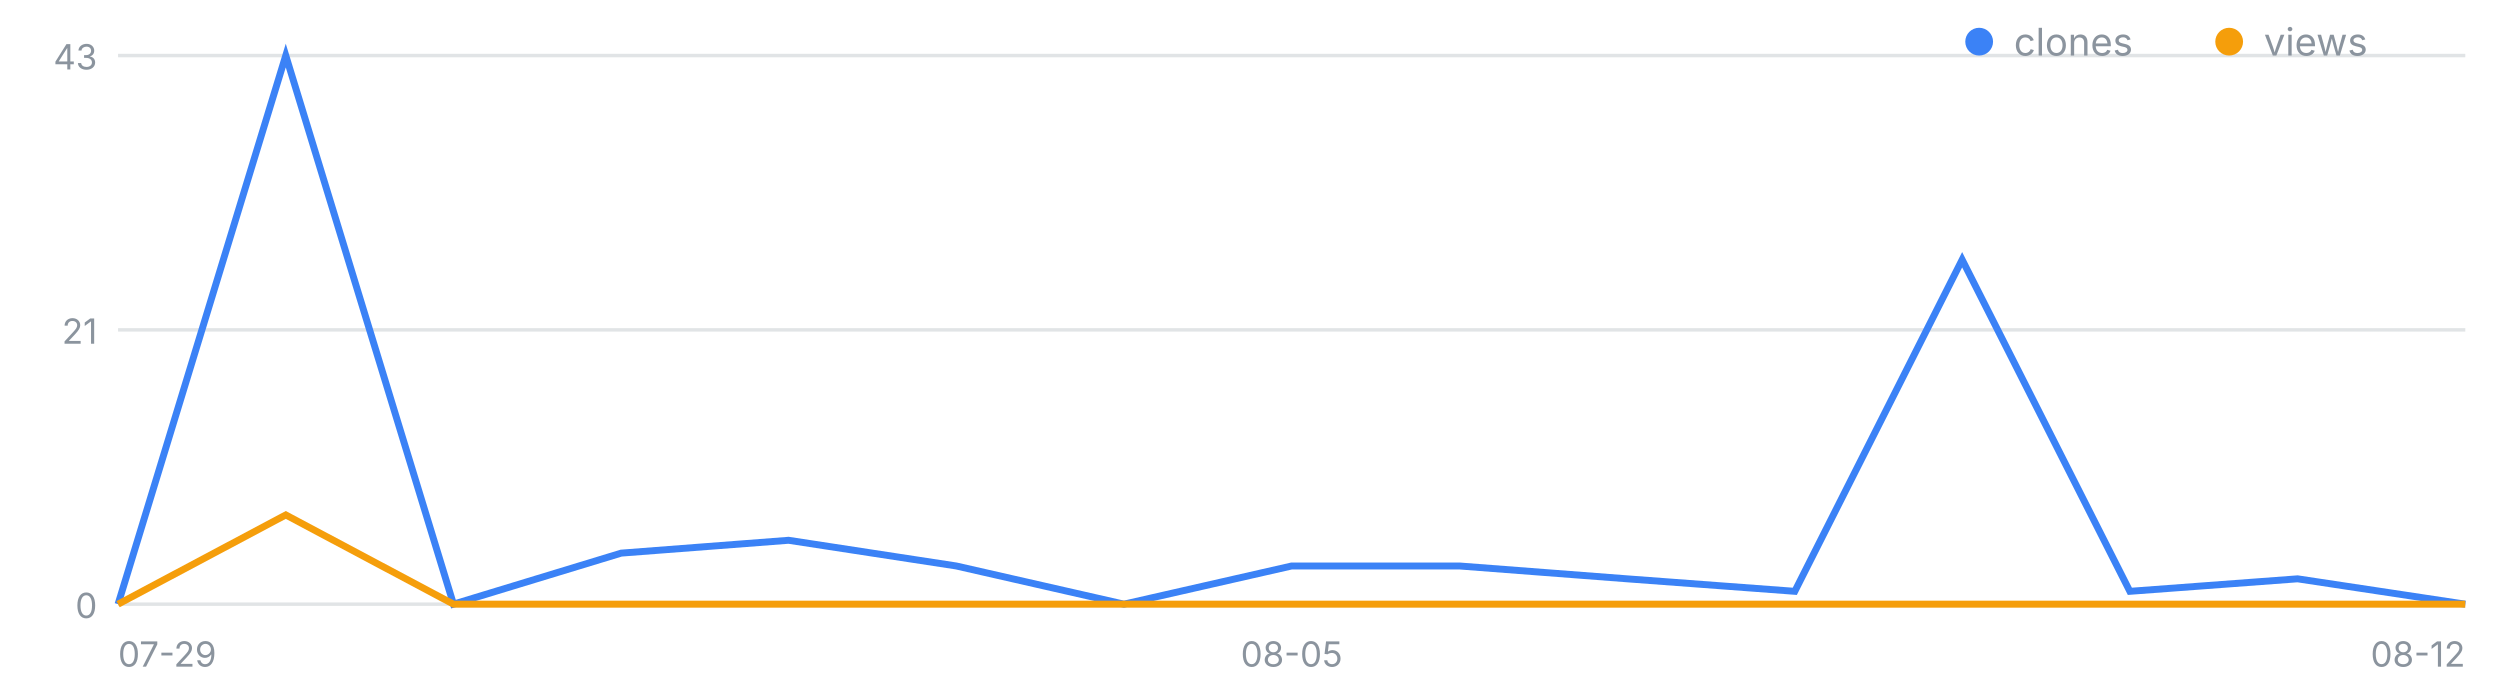
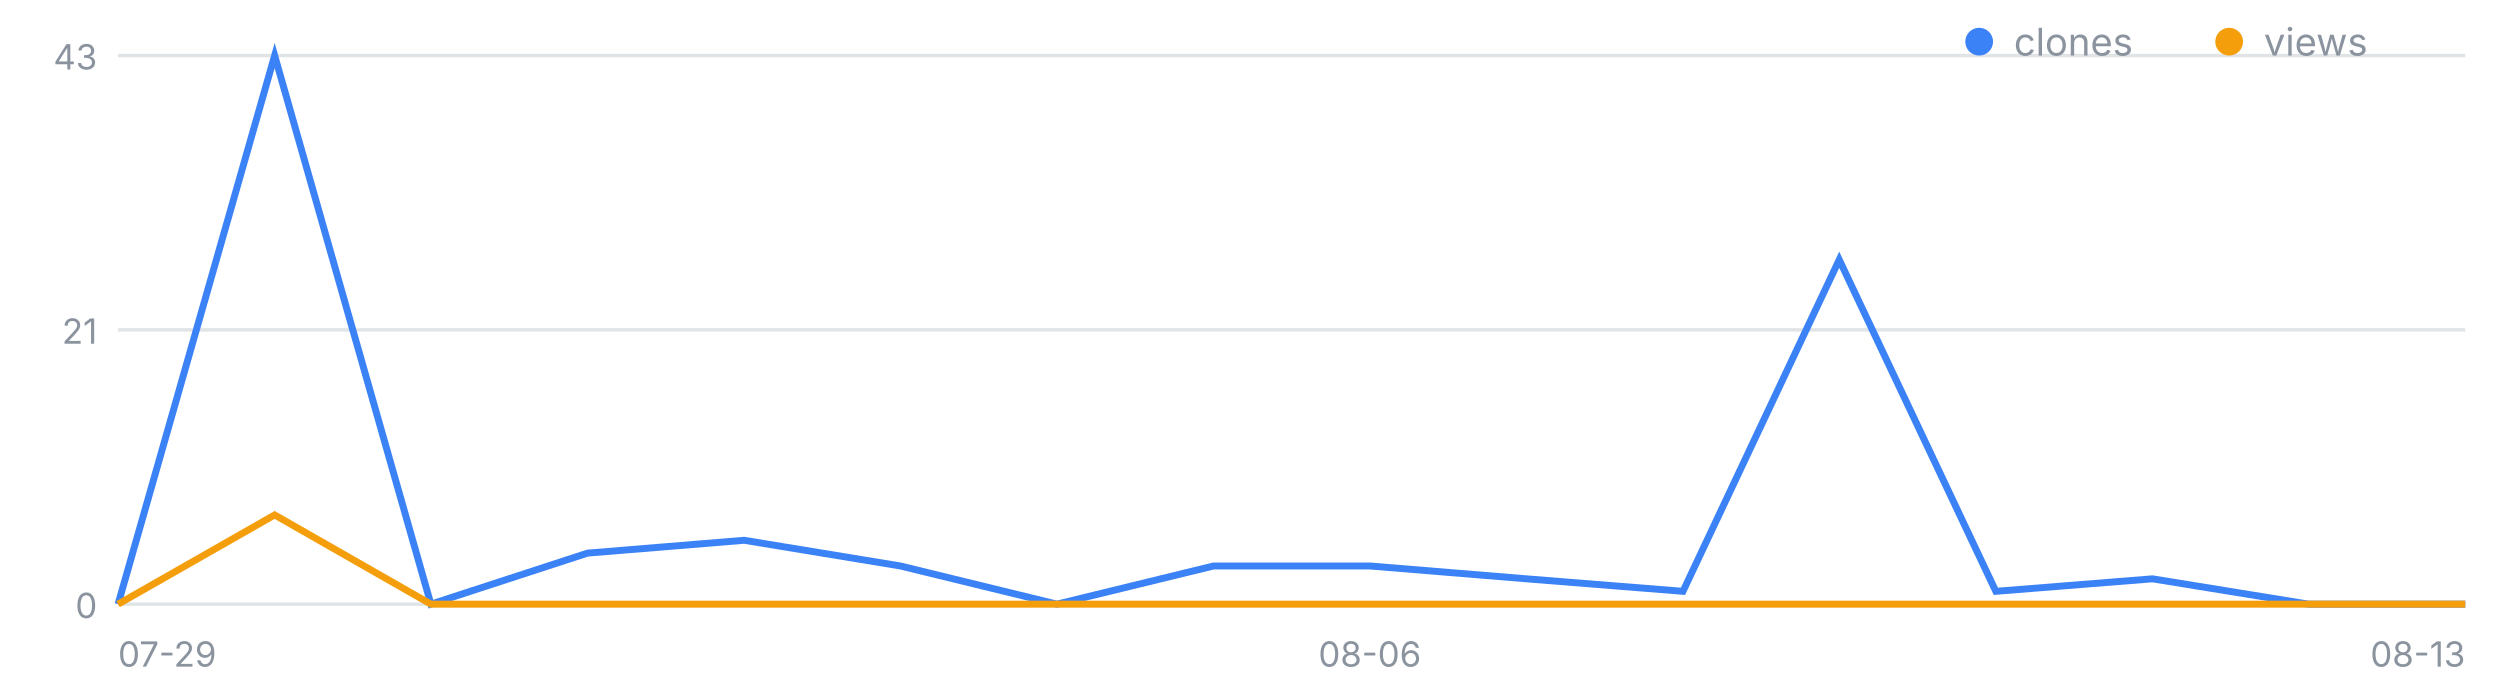
<svg xmlns="http://www.w3.org/2000/svg" width="720" height="200" viewBox="0 0 720 200" font-family="-apple-system,Segoe UI,sans-serif" role="img" aria-label="일별 클론·조회 추이">
  <line x1="34" y1="174.0" x2="710" y2="174.0" stroke="#8b949e" stroke-opacity=".25" />
  <text x="28" y="178.0" font-size="10" fill="#8b949e" text-anchor="end">0</text>
  <line x1="34" y1="95.0" x2="710" y2="95.0" stroke="#8b949e" stroke-opacity=".25" />
  <text x="28" y="99.0" font-size="10" fill="#8b949e" text-anchor="end">21</text>
  <line x1="34" y1="16.0" x2="710" y2="16.0" stroke="#8b949e" stroke-opacity=".25" />
  <text x="28" y="20.0" font-size="10" fill="#8b949e" text-anchor="end">43</text>
  <text x="34.0" y="192" font-size="10" fill="#8b949e" text-anchor="start">07-29</text>
-   <text x="372.0" y="192" font-size="10" fill="#8b949e" text-anchor="middle">08-05</text>
-   <text x="710.0" y="192" font-size="10" fill="#8b949e" text-anchor="end">08-12</text>
-   <polyline fill="none" stroke="#3b82f6" stroke-width="2" points="34.0,174.0 82.3,16.0 130.6,174.0 178.9,159.3 227.1,155.6 275.4,163.0 323.7,174.0 372.0,163.0 420.3,163.0 468.6,166.7 516.9,170.3 565.1,74.8 613.4,170.3 661.7,166.7 710.0,174.0" />
-   <polyline fill="none" stroke="#f59e0b" stroke-width="2" points="34.0,174.0 82.3,148.3 130.6,174.0 178.9,174.0 227.1,174.0 275.4,174.0 323.7,174.0 372.0,174.0 420.3,174.0 468.6,174.0 516.9,174.0 565.1,174.0 613.4,174.0 661.7,174.0 710.0,174.0" />
+   <text x="394.5" y="192" font-size="10" fill="#8b949e" text-anchor="middle">08-06</text>
+   <text x="710.0" y="192" font-size="10" fill="#8b949e" text-anchor="end">08-13</text>
+   <polyline fill="none" stroke="#3b82f6" stroke-width="2" points="34.0,174.0 79.1,16.0 124.1,174.0 169.2,159.3 214.3,155.6 259.3,163.0 304.4,174.0 349.5,163.0 394.5,163.0 439.6,166.7 484.7,170.3 529.7,74.8 574.8,170.3 619.9,166.7 664.9,174.0 710.0,174.0" />
+   <polyline fill="none" stroke="#f59e0b" stroke-width="2" points="34.0,174.0 79.1,148.3 124.1,174.0 169.2,174.0 214.3,174.0 259.3,174.0 304.4,174.0 349.5,174.0 394.5,174.0 439.6,174.0 484.7,174.0 529.7,174.0 574.8,174.0 619.9,174.0 664.9,174.0 710.0,174.0" />
  <circle cx="570" cy="12" r="4" fill="#3b82f6" />
  <text x="580" y="16" font-size="11" fill="#8b949e">clones</text>
  <circle cx="642" cy="12" r="4" fill="#f59e0b" />
  <text x="652" y="16" font-size="11" fill="#8b949e">views</text>
</svg>
